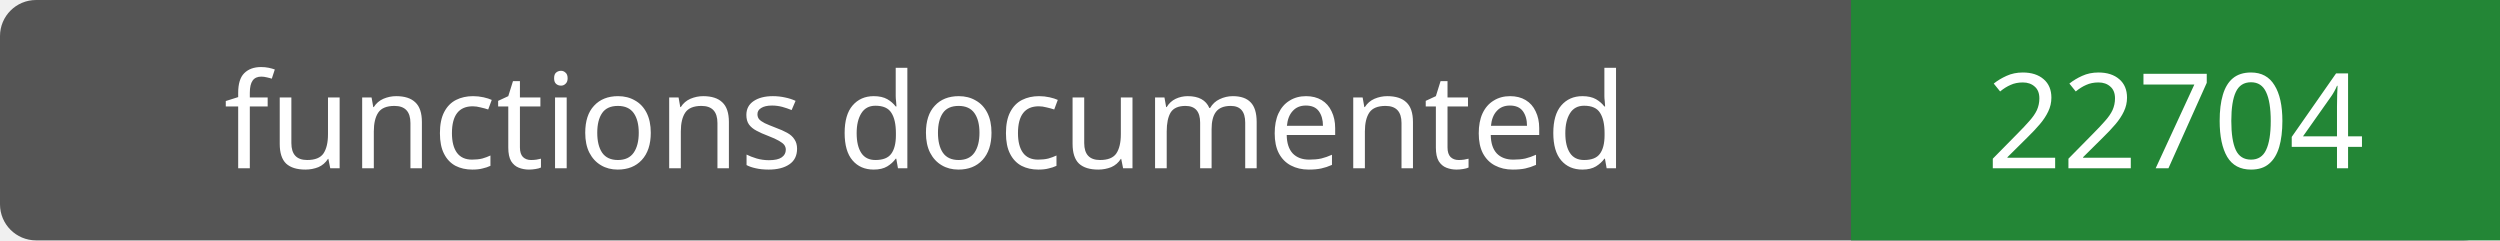
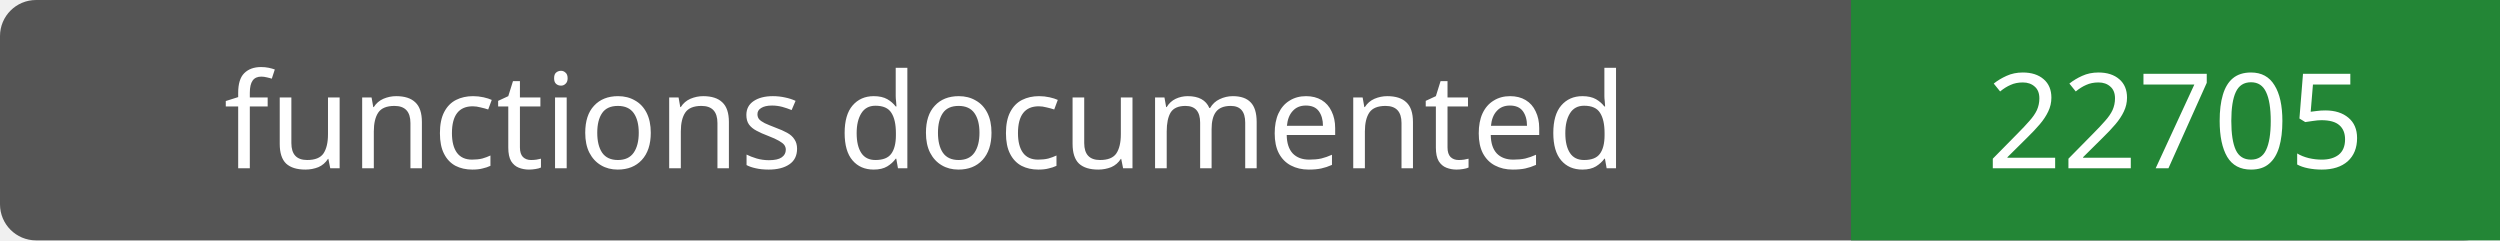
- <svg xmlns="http://www.w3.org/2000/svg" width="208" height="20" role="img" aria-label="functions documented: 22704">
+ <svg xmlns="http://www.w3.org/2000/svg" width="208" height="20" role="img" aria-label="functions documented: 22705">
  <rect width="208" height="20" rx="3" fill="#555" />
  <path fill="#238636" d="M154 0h54v20H154z" />
  <g fill="#fff" text-anchor="middle" font-family="Verdana,sans-serif" font-size="11">
    <text x="77.0" y="14">functions documented</text>
-     <text x="181.0" y="14">22704</text>
+     <text x="181.0" y="14">22705</text>
  </g>
</svg>
